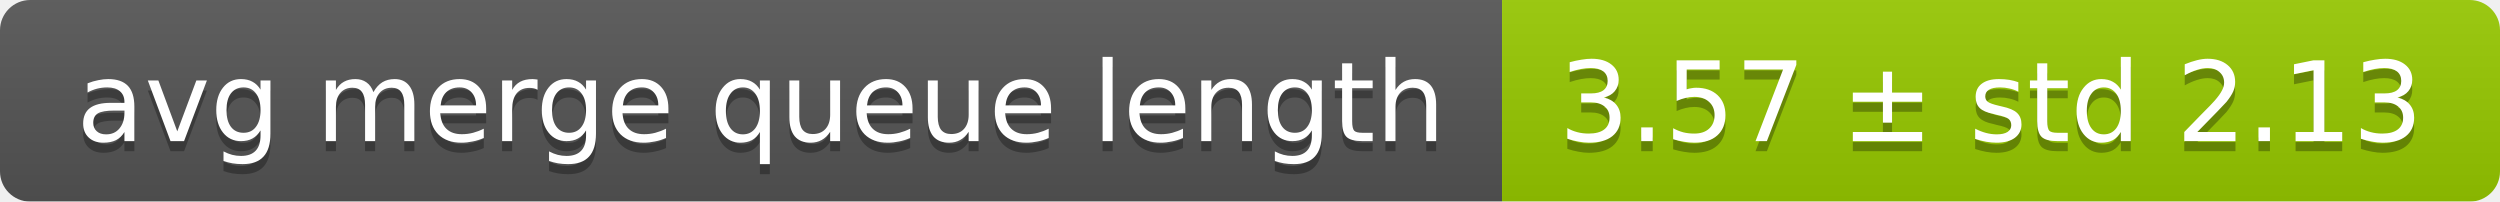
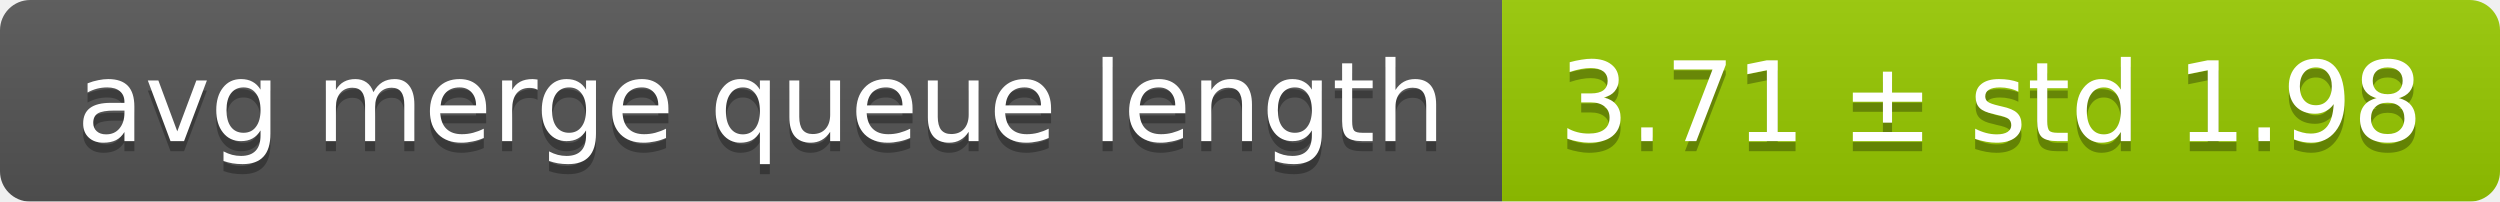
<svg xmlns="http://www.w3.org/2000/svg" width="248" height="20">
  <linearGradient id="smooth" x2="0" y2="100%">
    <stop offset="0" stop-color="#bbb" stop-opacity=".1" />
    <stop offset="1" stop-opacity=".1" />
  </linearGradient>
  <mask id="round">
    <rect width="248" height="20" rx="3" fill="#fff" />
  </mask>
  <g mask="url(#round)">
    <rect width="149" height="20" fill="#555" />
    <rect x="149" width="99" height="20" fill="#97ca00" />
    <rect width="248" height="20" fill="url(#smooth)" />
  </g>
  <g fill="#fff" text-anchor="middle" font-family="DejaVu Sans,Verdana,Geneva,sans-serif" font-size="11">
    <text x="75.5" y="15" fill="#010101" fill-opacity=".3">avg merge queue length</text>
    <text x="75.5" y="14">avg merge queue length</text>
-     <text x="197.5" y="15" fill="#010101" fill-opacity=".3">3.57 ± std 2.13</text>
-     <text x="197.5" y="14">3.57 ± std 2.13</text>
+     <text x="197.5" y="15" fill="#010101" fill-opacity=".3">3.71 ± std 1.98</text>
+     <text x="197.5" y="14">3.71 ± std 1.98</text>
  </g>
</svg>
